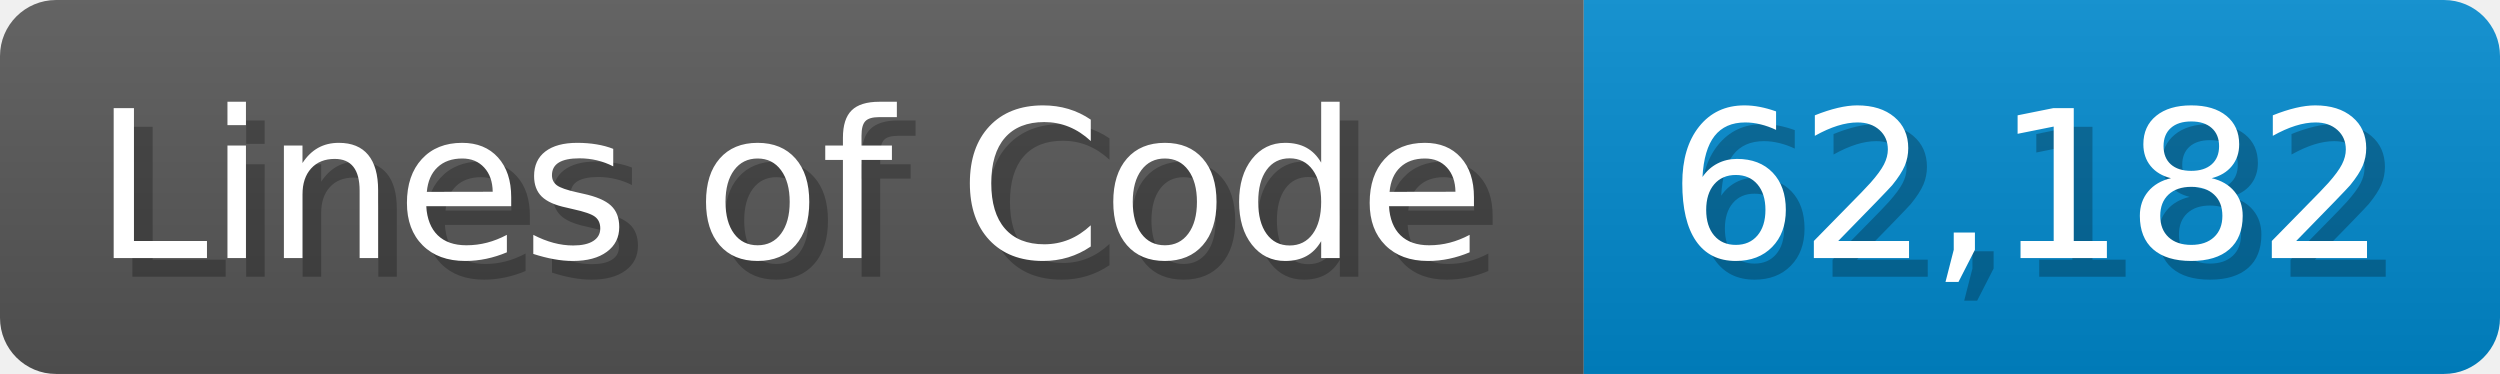
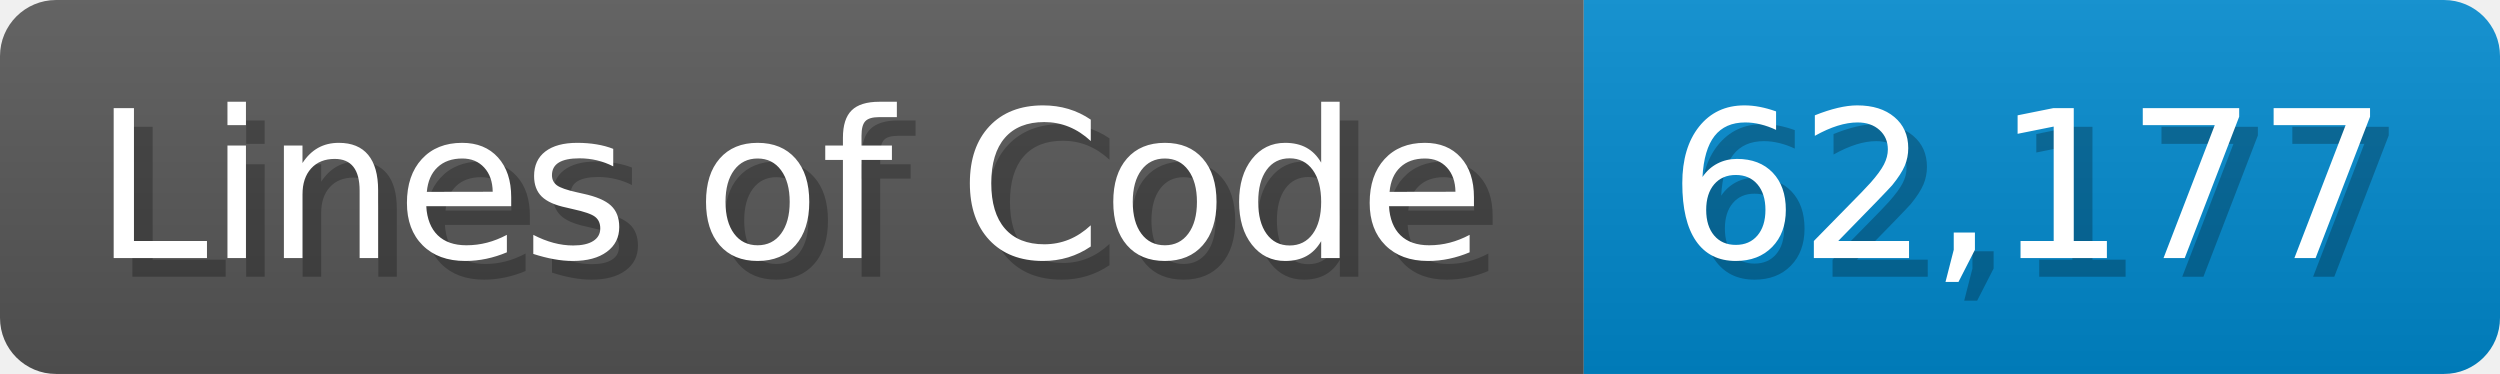
<svg xmlns="http://www.w3.org/2000/svg" width="133.7" height="20" viewBox="0 0 1337 200">
  <linearGradient id="a" x2="0" y2="100%">
    <stop offset="0" stop-opacity=".1" stop-color="#EEE" />
    <stop offset="1" stop-opacity=".1" />
  </linearGradient>
  <mask id="m">
    <rect width="1337" height="200" rx="30" fill="#FFF" />
  </mask>
  <g mask="url(#m)">
    <rect width="847" height="200" fill="#555" />
    <rect width="490" height="200" fill="#08C" x="847" />
    <rect width="1337" height="200" fill="url(#a)" />
  </g>
  <g fill="#fff" text-anchor="start" font-family="Verdana,DejaVu Sans,sans-serif" font-size="110">
    <text x="60" y="148" textLength="747" fill="#000" opacity="0.25">Lines of Code</text>
    <text x="50" y="138" textLength="747">Lines of Code</text>
-     <text x="902" y="148" textLength="390" fill="#000" opacity="0.25">62,182</text>
-     <text x="892" y="138" textLength="390">62,182</text>
+     <text x="902" y="148" textLength="390" fill="#000" opacity="0.25">62,177</text>
+     <text x="892" y="138" textLength="390">62,177</text>
  </g>
</svg>
